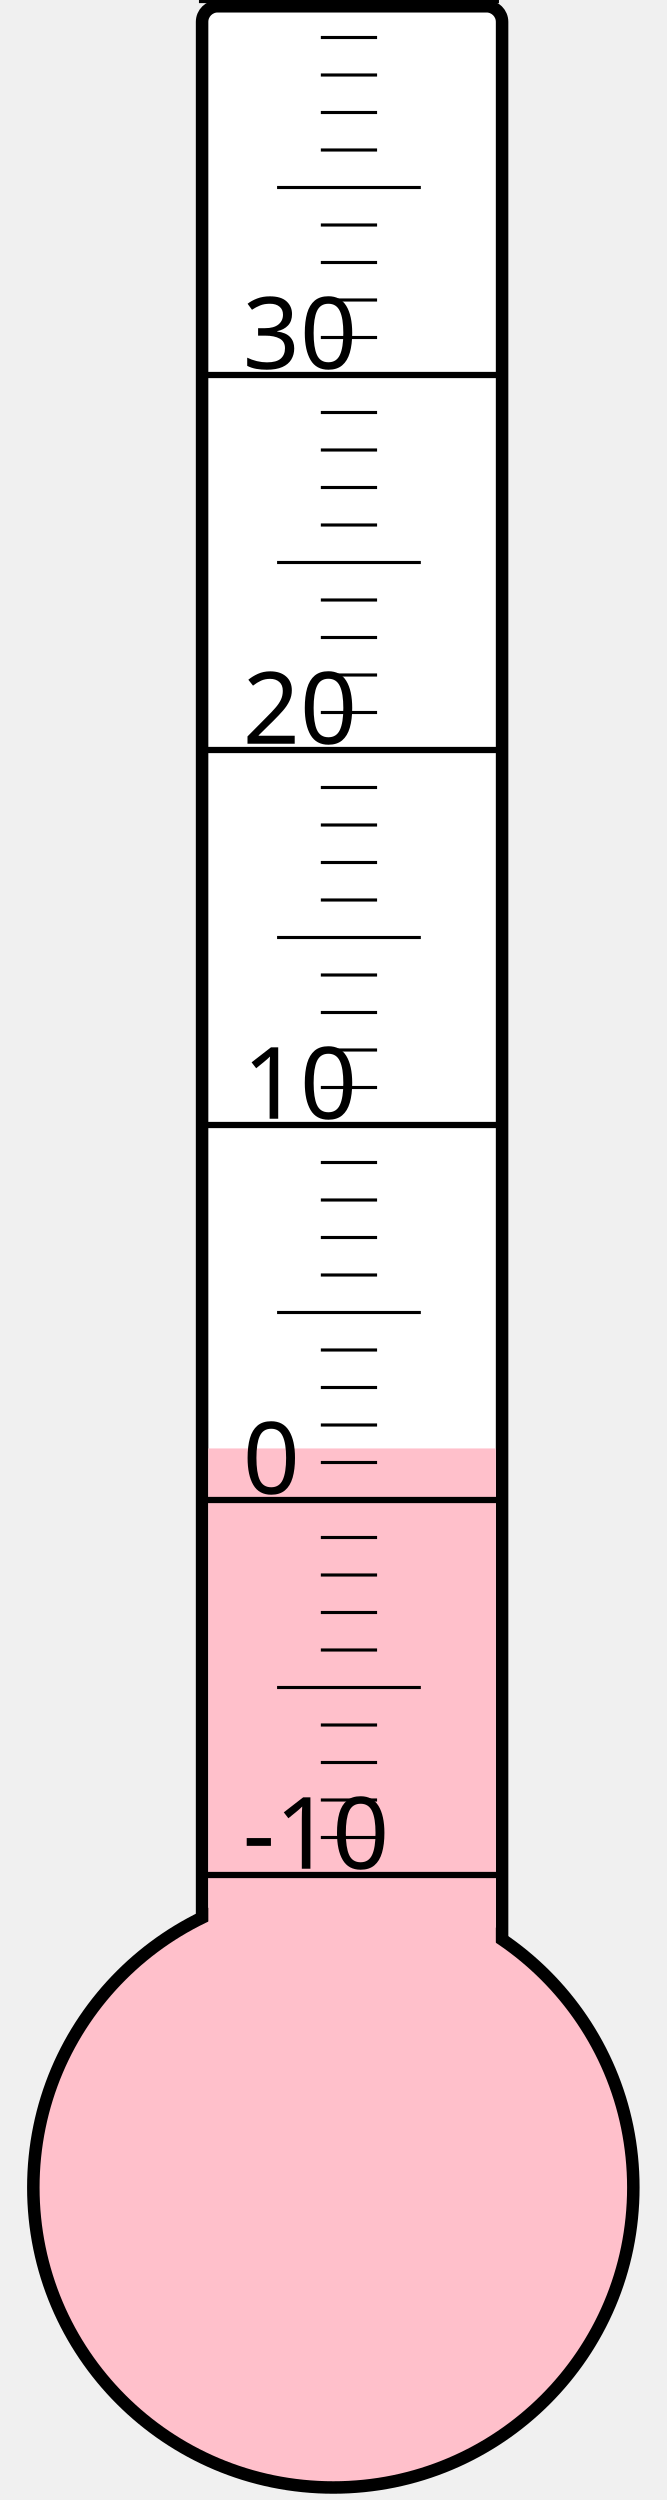
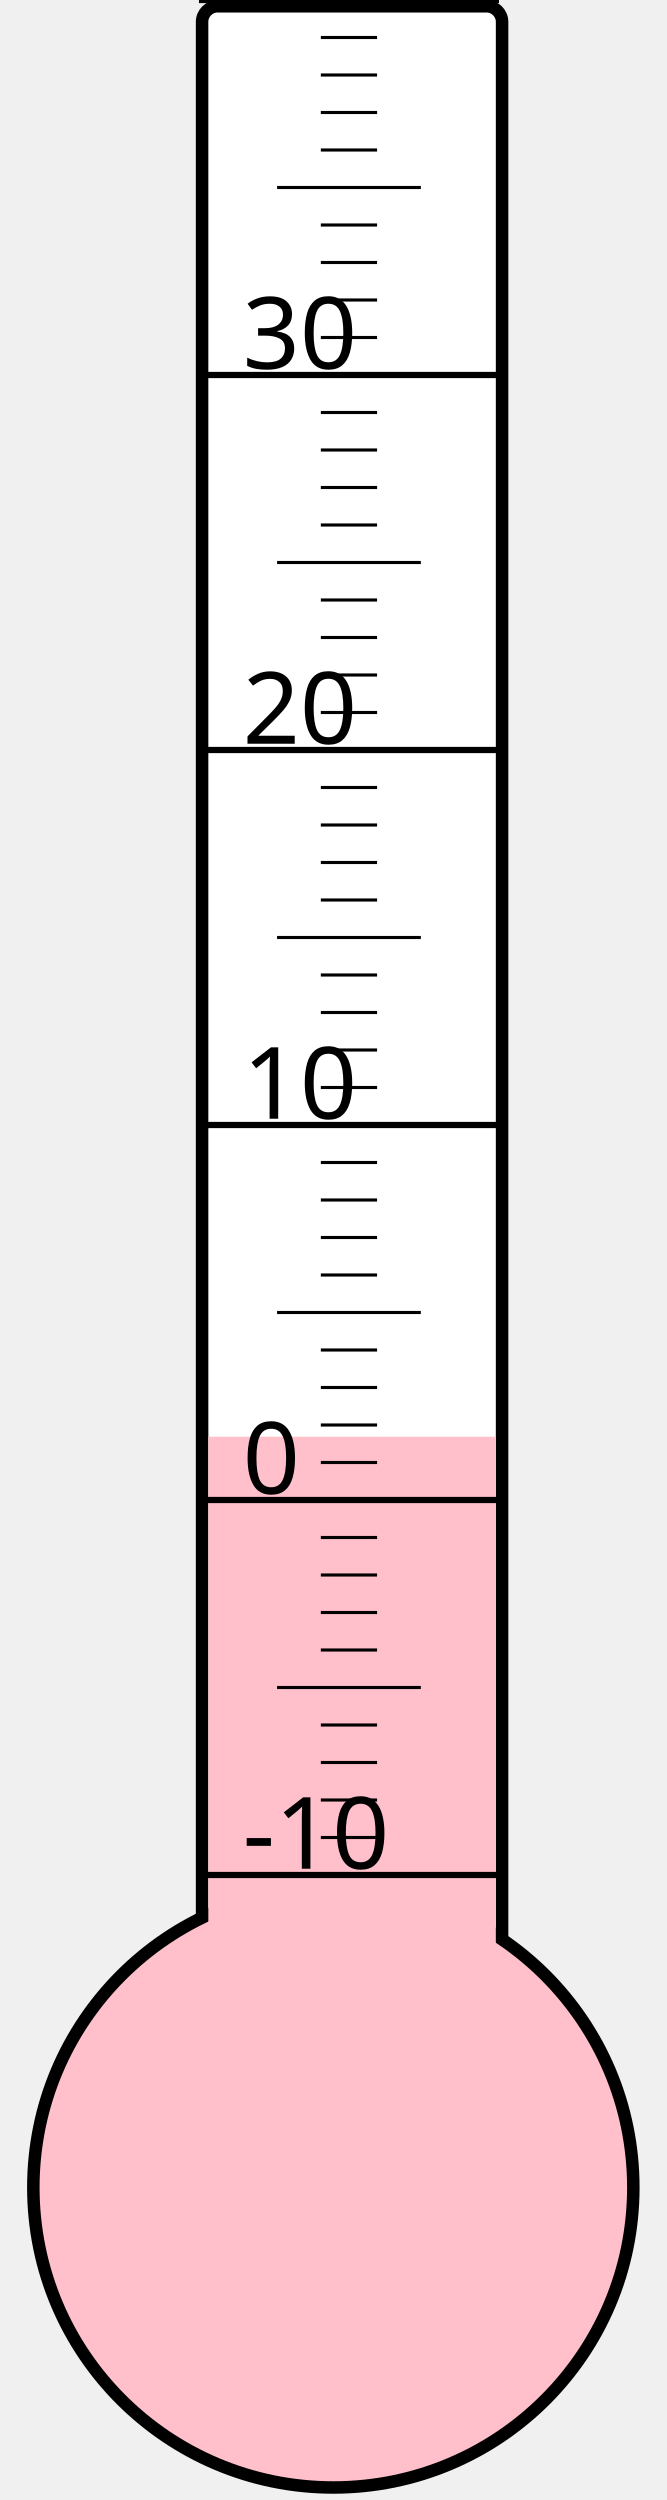
<svg xmlns="http://www.w3.org/2000/svg" width="40px" height="150px" viewBox="0 0 200 800">
  <rect width="200" height="800" x="0" y="0" style="fill: #ffffeb; fill-opacity: 0;" />
  <rect width="96" height="680" x="58" y="2" rx="5" ry="5" style="fill: white; fill-opacity: 1; stroke: black; stroke-width: 4;" />
  <circle cx="100" cy="700" r="96" style="fill: pink; stroke: black; stroke-width: 4;" />
-   <rect width="92" height="236.5" x="60" y="463.5" style="fill: pink; fill-opacity: 1; stroke-width: 0;" />
+   <rect width="92" height="240.25" x="60" y="459.75" style="fill: pink; fill-opacity: 1; stroke-width: 0;" />
  <text x="71" y="598" style="font-family: sans-serif; font-size: 24pt;">-10</text>
  <text x="71" y="478" style="font-family: sans-serif; font-size: 24pt;">0</text>
  <text x="71" y="358" style="font-family: sans-serif; font-size: 24pt;">10</text>
  <text x="71" y="238" style="font-family: sans-serif; font-size: 24pt;">20</text>
  <text x="71" y="118" style="font-family: sans-serif; font-size: 24pt;">30</text>
  <g style="stroke: black;">
    <line x1="57" y1="600" x2="153" y2="600" style="stroke-width: 2;" />
    <line x1="96" y1="588" x2="114" y2="588" style="stroke-width: 1;" />
    <line x1="96" y1="576" x2="114" y2="576" style="stroke-width: 1;" />
    <line x1="96" y1="564" x2="114" y2="564" style="stroke-width: 1;" />
    <line x1="96" y1="552" x2="114" y2="552" style="stroke-width: 1;" />
    <line x1="82" y1="540" x2="128" y2="540" style="stroke-width: 1;" />
    <line x1="96" y1="528" x2="114" y2="528" style="stroke-width: 1;" />
    <line x1="96" y1="516" x2="114" y2="516" style="stroke-width: 1;" />
    <line x1="96" y1="504" x2="114" y2="504" style="stroke-width: 1;" />
    <line x1="96" y1="492" x2="114" y2="492" style="stroke-width: 1;" />
    <line x1="57" y1="480" x2="153" y2="480" style="stroke-width: 2;" />
    <line x1="96" y1="468" x2="114" y2="468" style="stroke-width: 1;" />
    <line x1="96" y1="456" x2="114" y2="456" style="stroke-width: 1;" />
    <line x1="96" y1="444" x2="114" y2="444" style="stroke-width: 1;" />
    <line x1="96" y1="432" x2="114" y2="432" style="stroke-width: 1;" />
    <line x1="82" y1="420" x2="128" y2="420" style="stroke-width: 1;" />
    <line x1="96" y1="408" x2="114" y2="408" style="stroke-width: 1;" />
    <line x1="96" y1="396" x2="114" y2="396" style="stroke-width: 1;" />
    <line x1="96" y1="384" x2="114" y2="384" style="stroke-width: 1;" />
    <line x1="96" y1="372" x2="114" y2="372" style="stroke-width: 1;" />
    <line x1="57" y1="360" x2="153" y2="360" style="stroke-width: 2;" />
    <line x1="96" y1="348" x2="114" y2="348" style="stroke-width: 1;" />
    <line x1="96" y1="336" x2="114" y2="336" style="stroke-width: 1;" />
    <line x1="96" y1="324" x2="114" y2="324" style="stroke-width: 1;" />
    <line x1="96" y1="312" x2="114" y2="312" style="stroke-width: 1;" />
    <line x1="82" y1="300" x2="128" y2="300" style="stroke-width: 1;" />
    <line x1="96" y1="288" x2="114" y2="288" style="stroke-width: 1;" />
    <line x1="96" y1="276" x2="114" y2="276" style="stroke-width: 1;" />
    <line x1="96" y1="264" x2="114" y2="264" style="stroke-width: 1;" />
    <line x1="96" y1="252" x2="114" y2="252" style="stroke-width: 1;" />
    <line x1="57" y1="240" x2="153" y2="240" style="stroke-width: 2;" />
    <line x1="96" y1="228" x2="114" y2="228" style="stroke-width: 1;" />
    <line x1="96" y1="216" x2="114" y2="216" style="stroke-width: 1;" />
    <line x1="96" y1="204" x2="114" y2="204" style="stroke-width: 1;" />
    <line x1="96" y1="192" x2="114" y2="192" style="stroke-width: 1;" />
    <line x1="82" y1="180" x2="128" y2="180" style="stroke-width: 1;" />
    <line x1="96" y1="168" x2="114" y2="168" style="stroke-width: 1;" />
    <line x1="96" y1="156" x2="114" y2="156" style="stroke-width: 1;" />
    <line x1="96" y1="144" x2="114" y2="144" style="stroke-width: 1;" />
    <line x1="96" y1="132" x2="114" y2="132" style="stroke-width: 1;" />
    <line x1="57" y1="120" x2="153" y2="120" style="stroke-width: 2;" />
    <line x1="96" y1="108" x2="114" y2="108" style="stroke-width: 1;" />
    <line x1="96" y1="96" x2="114" y2="96" style="stroke-width: 1;" />
    <line x1="96" y1="84" x2="114" y2="84" style="stroke-width: 1;" />
    <line x1="96" y1="72" x2="114" y2="72" style="stroke-width: 1;" />
    <line x1="82" y1="60" x2="128" y2="60" style="stroke-width: 1;" />
    <line x1="96" y1="48" x2="114" y2="48" style="stroke-width: 1;" />
    <line x1="96" y1="36" x2="114" y2="36" style="stroke-width: 1;" />
    <line x1="96" y1="24" x2="114" y2="24" style="stroke-width: 1;" />
    <line x1="96" y1="12" x2="114" y2="12" style="stroke-width: 1;" />
    <line x1="57" y1="0" x2="153" y2="0" style="stroke-width: 2;" />
  </g>
</svg>
